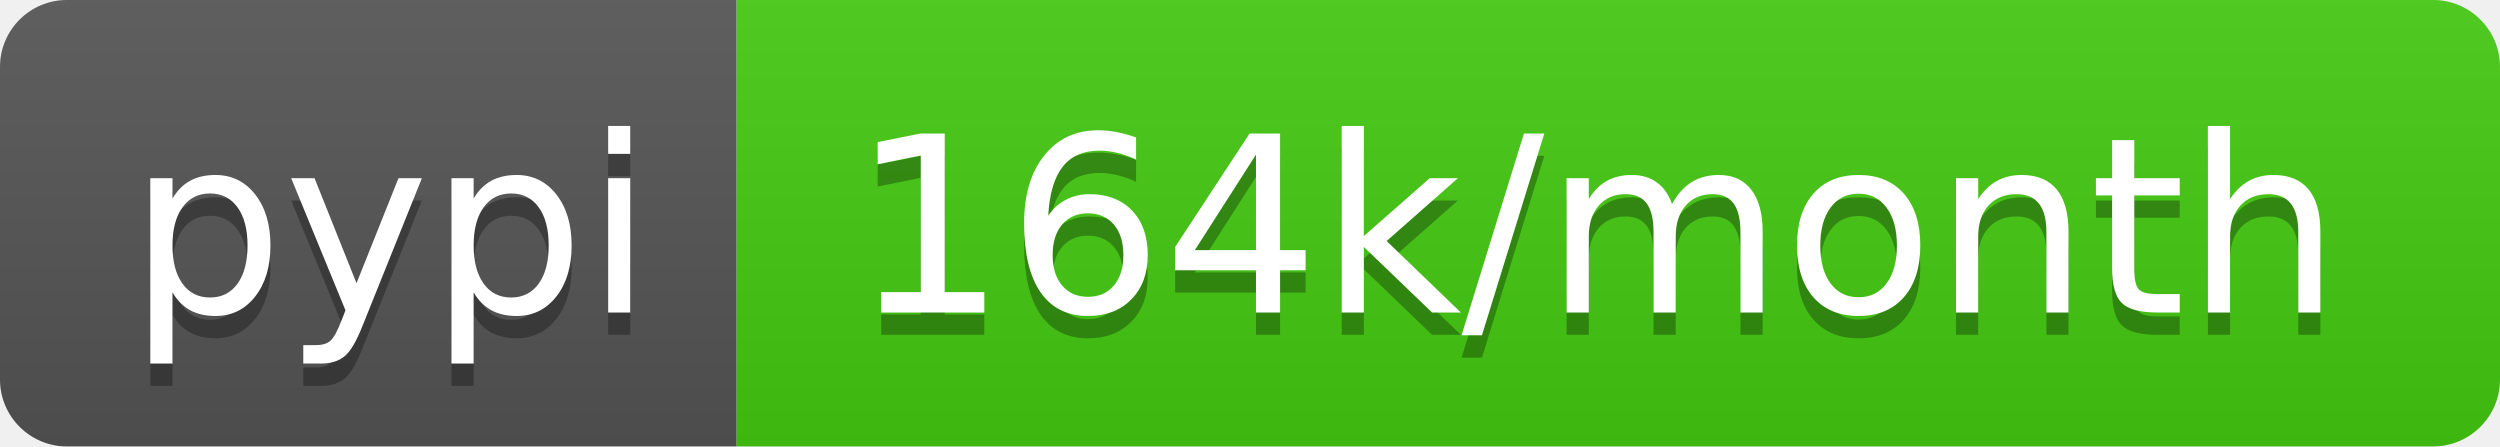
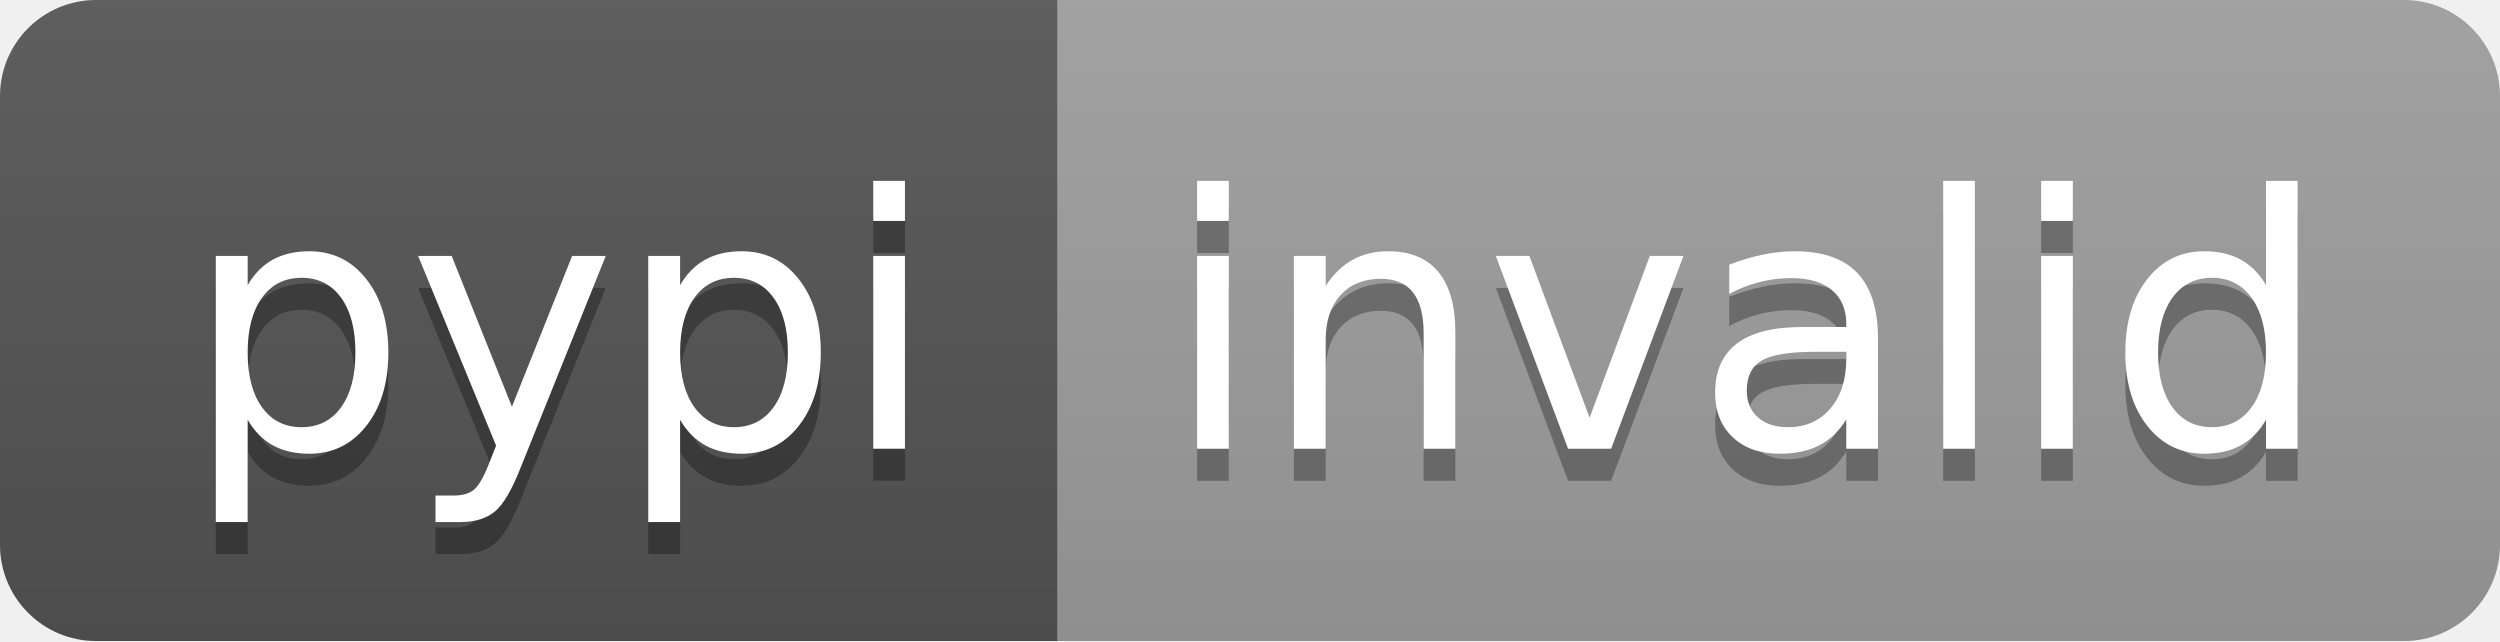
- <svg xmlns="http://www.w3.org/2000/svg" width="112" height="20" role="img" aria-label="pypi: 164k/month">
+ <svg xmlns="http://www.w3.org/2000/svg" width="78" height="20" role="img" aria-label="pypi: invalid">
  <linearGradient id="s" x2="0" y2="100%">
    <stop offset="0" stop-color="#bbb" stop-opacity=".1" />
    <stop offset="1" stop-opacity=".1" />
  </linearGradient>
  <clipPath id="r">
-     <rect width="112" height="20" rx="3" fill="#fff" />
+     <rect width="78" height="20" rx="3" fill="#fff" />
  </clipPath>
  <g clip-path="url(#r)">
    <rect width="33" height="20" fill="#555" />
-     <rect x="33" width="79" height="20" fill="#4c1" />
-     <rect width="112" height="20" fill="url(#s)" />
+     <rect x="33" width="45" height="20" fill="#9f9f9f" />
+     <rect width="78" height="20" fill="url(#s)" />
  </g>
  <g fill="#fff" text-anchor="middle" font-family="Verdana,Geneva,DejaVu Sans,sans-serif" text-rendering="geometricPrecision" font-size="110">
    <text aria-hidden="true" x="175" y="150" fill="#010101" fill-opacity=".3" transform="scale(.1)" textLength="230">pypi</text>
    <text x="175" y="140" transform="scale(.1)" fill="#fff" textLength="230">pypi</text>
-     <text aria-hidden="true" x="715" y="150" fill="#010101" fill-opacity=".3" transform="scale(.1)" textLength="690">164k/month</text>
-     <text x="715" y="140" transform="scale(.1)" fill="#fff" textLength="690">164k/month</text>
+     <text aria-hidden="true" x="545" y="150" fill="#010101" fill-opacity=".3" transform="scale(.1)" textLength="350">invalid</text>
+     <text x="545" y="140" transform="scale(.1)" fill="#fff" textLength="350">invalid</text>
  </g>
</svg>
